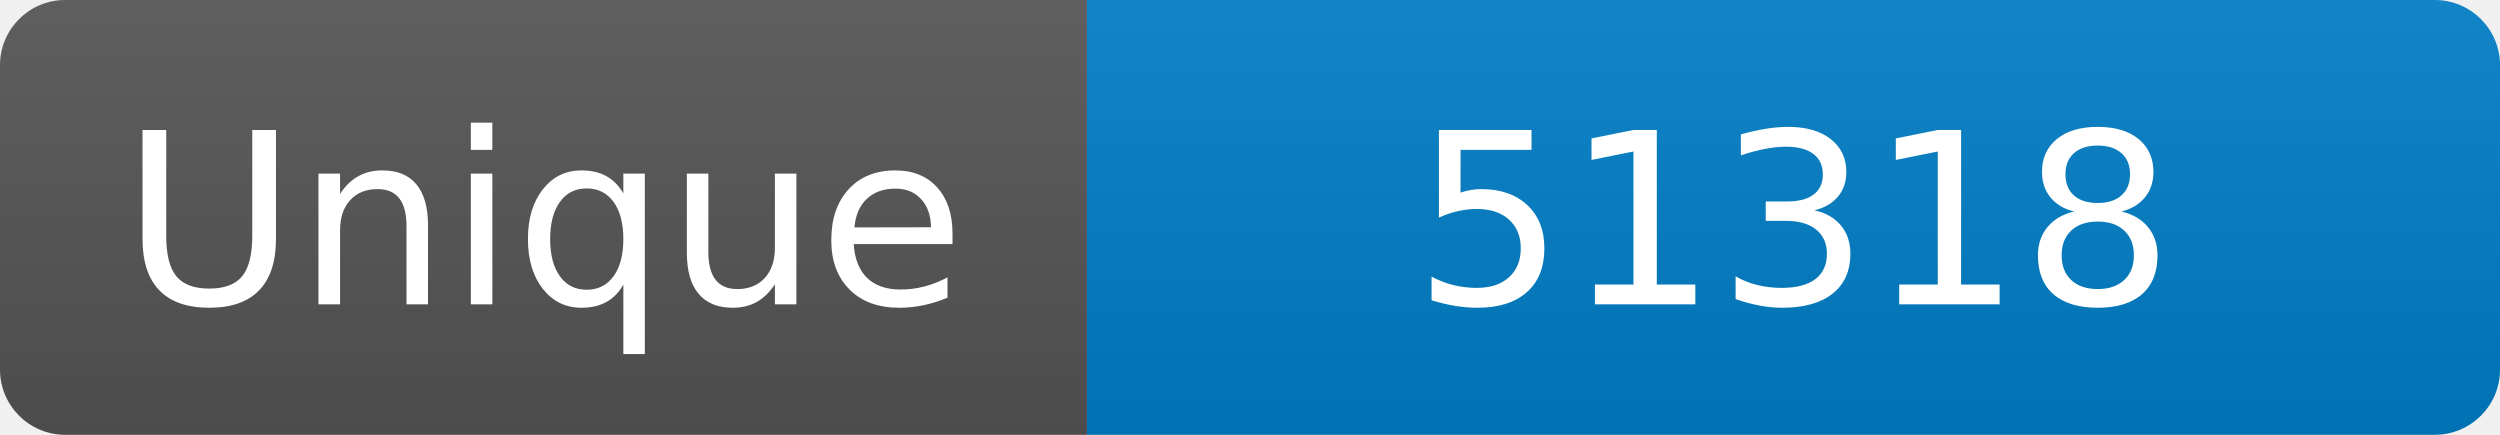
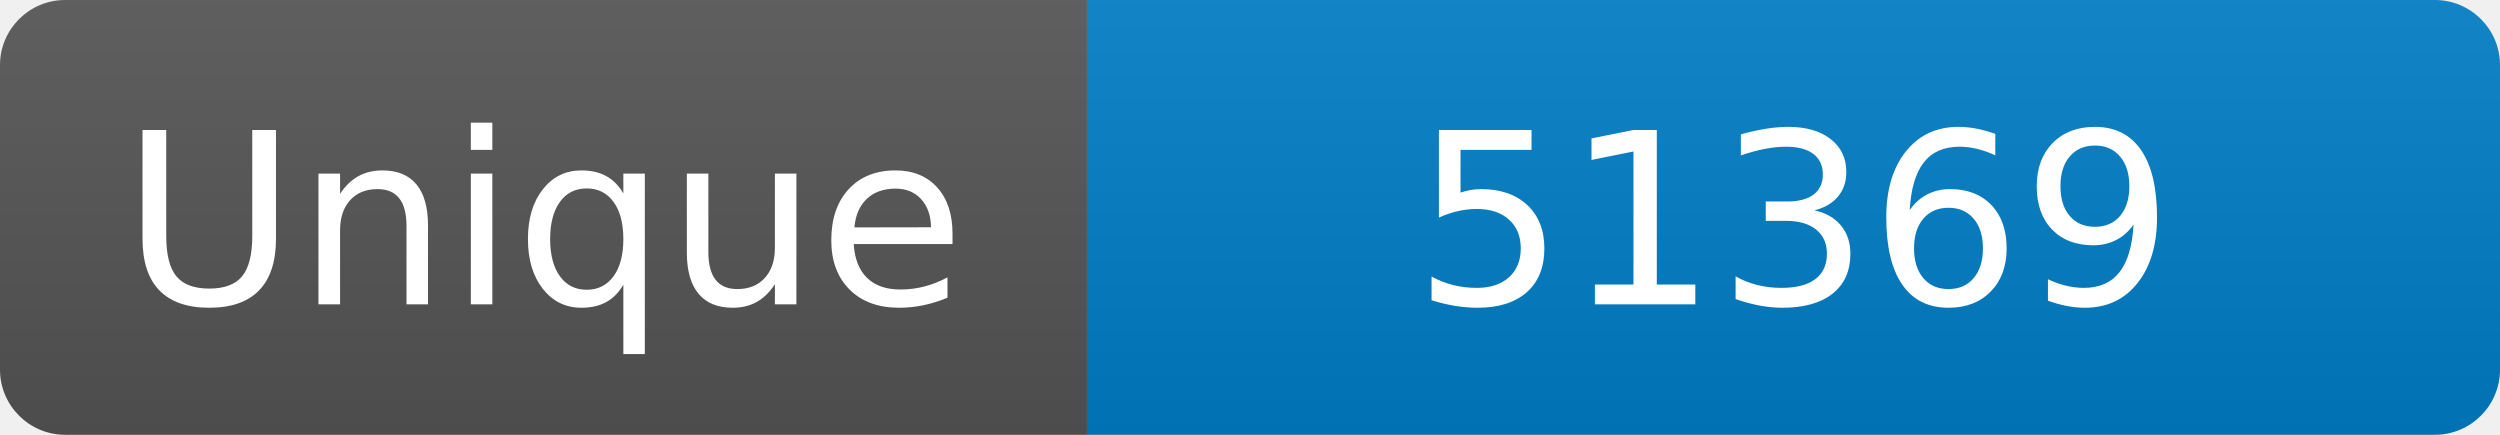
<svg xmlns="http://www.w3.org/2000/svg" width="115" height="20" role="img" aria-label="Maintained?: yes">
  <linearGradient id="s" x2="0" y2="100%">
    <stop offset="0" stop-color="#bbb" stop-opacity=".1" />
    <stop offset="1" stop-opacity=".1" />
  </linearGradient>
  <clipPath id="r">
    <rect width="115" height="20" rx="3" fill="#fff" />
  </clipPath>
  <g clip-path="url(#r)">
    <rect width="50" height="20" fill="#555" />
    <rect x="50" width="160" height="20" fill="#007ec6" />
    <rect width="115" height="20" fill="url(#s)" />
  </g>
  <g fill="#fff" text-anchor="middle" font-family="Verdana,Geneva,DejaVu Sans,sans-serif" font-size="110">
    <text x="250" y="140" transform="scale(.1)" fill="#fff">Unique</text>
-     <text x="825" y="140" transform="scale(.1)" fill="#fff">51318</text>
+     <text x="825" y="140" transform="scale(.1)" fill="#fff">51369</text>
  </g>
</svg>
